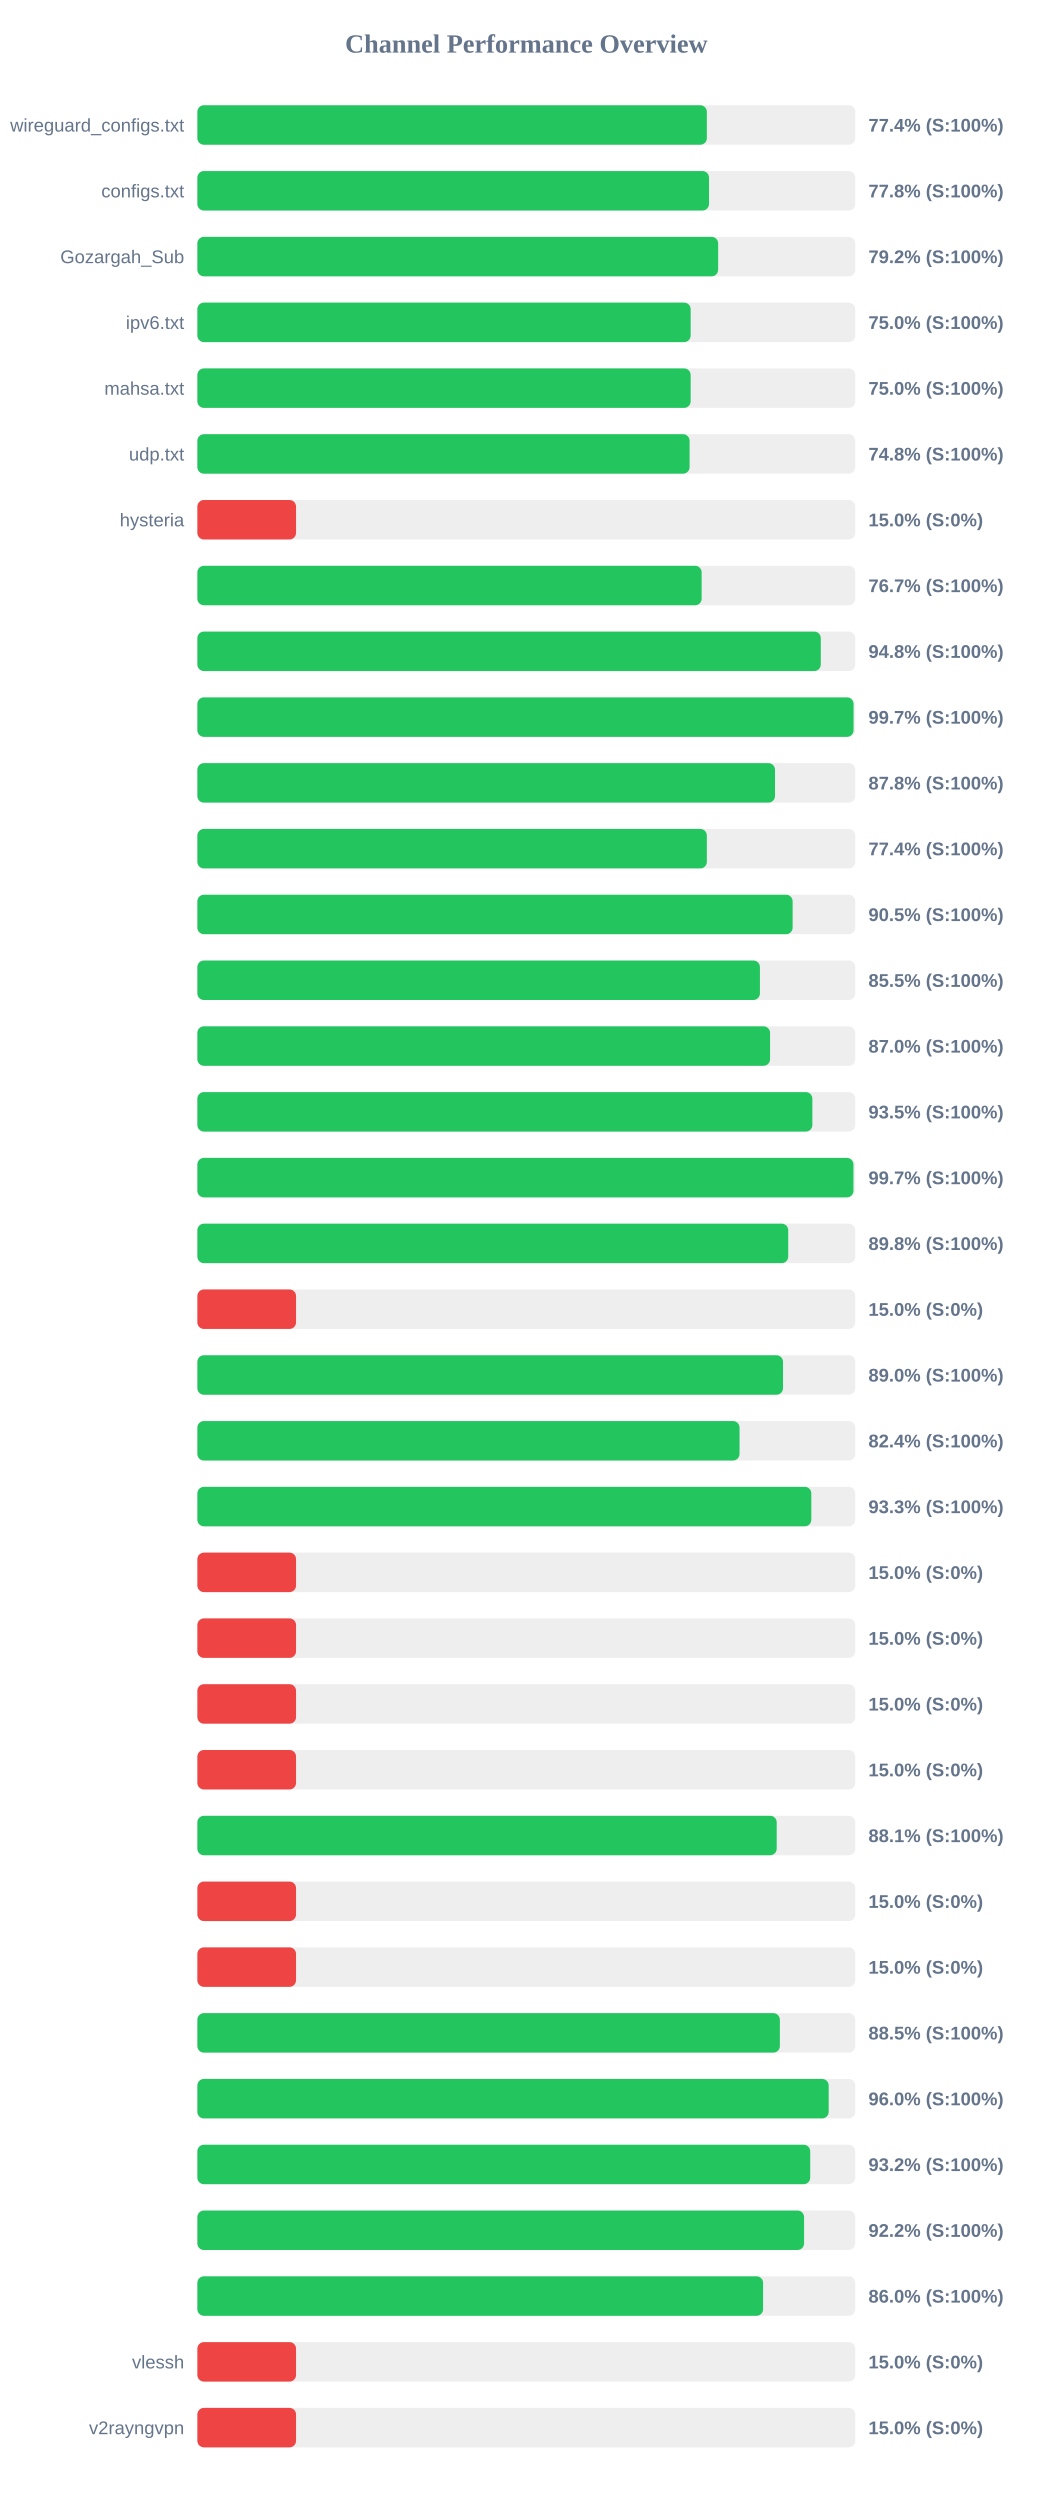
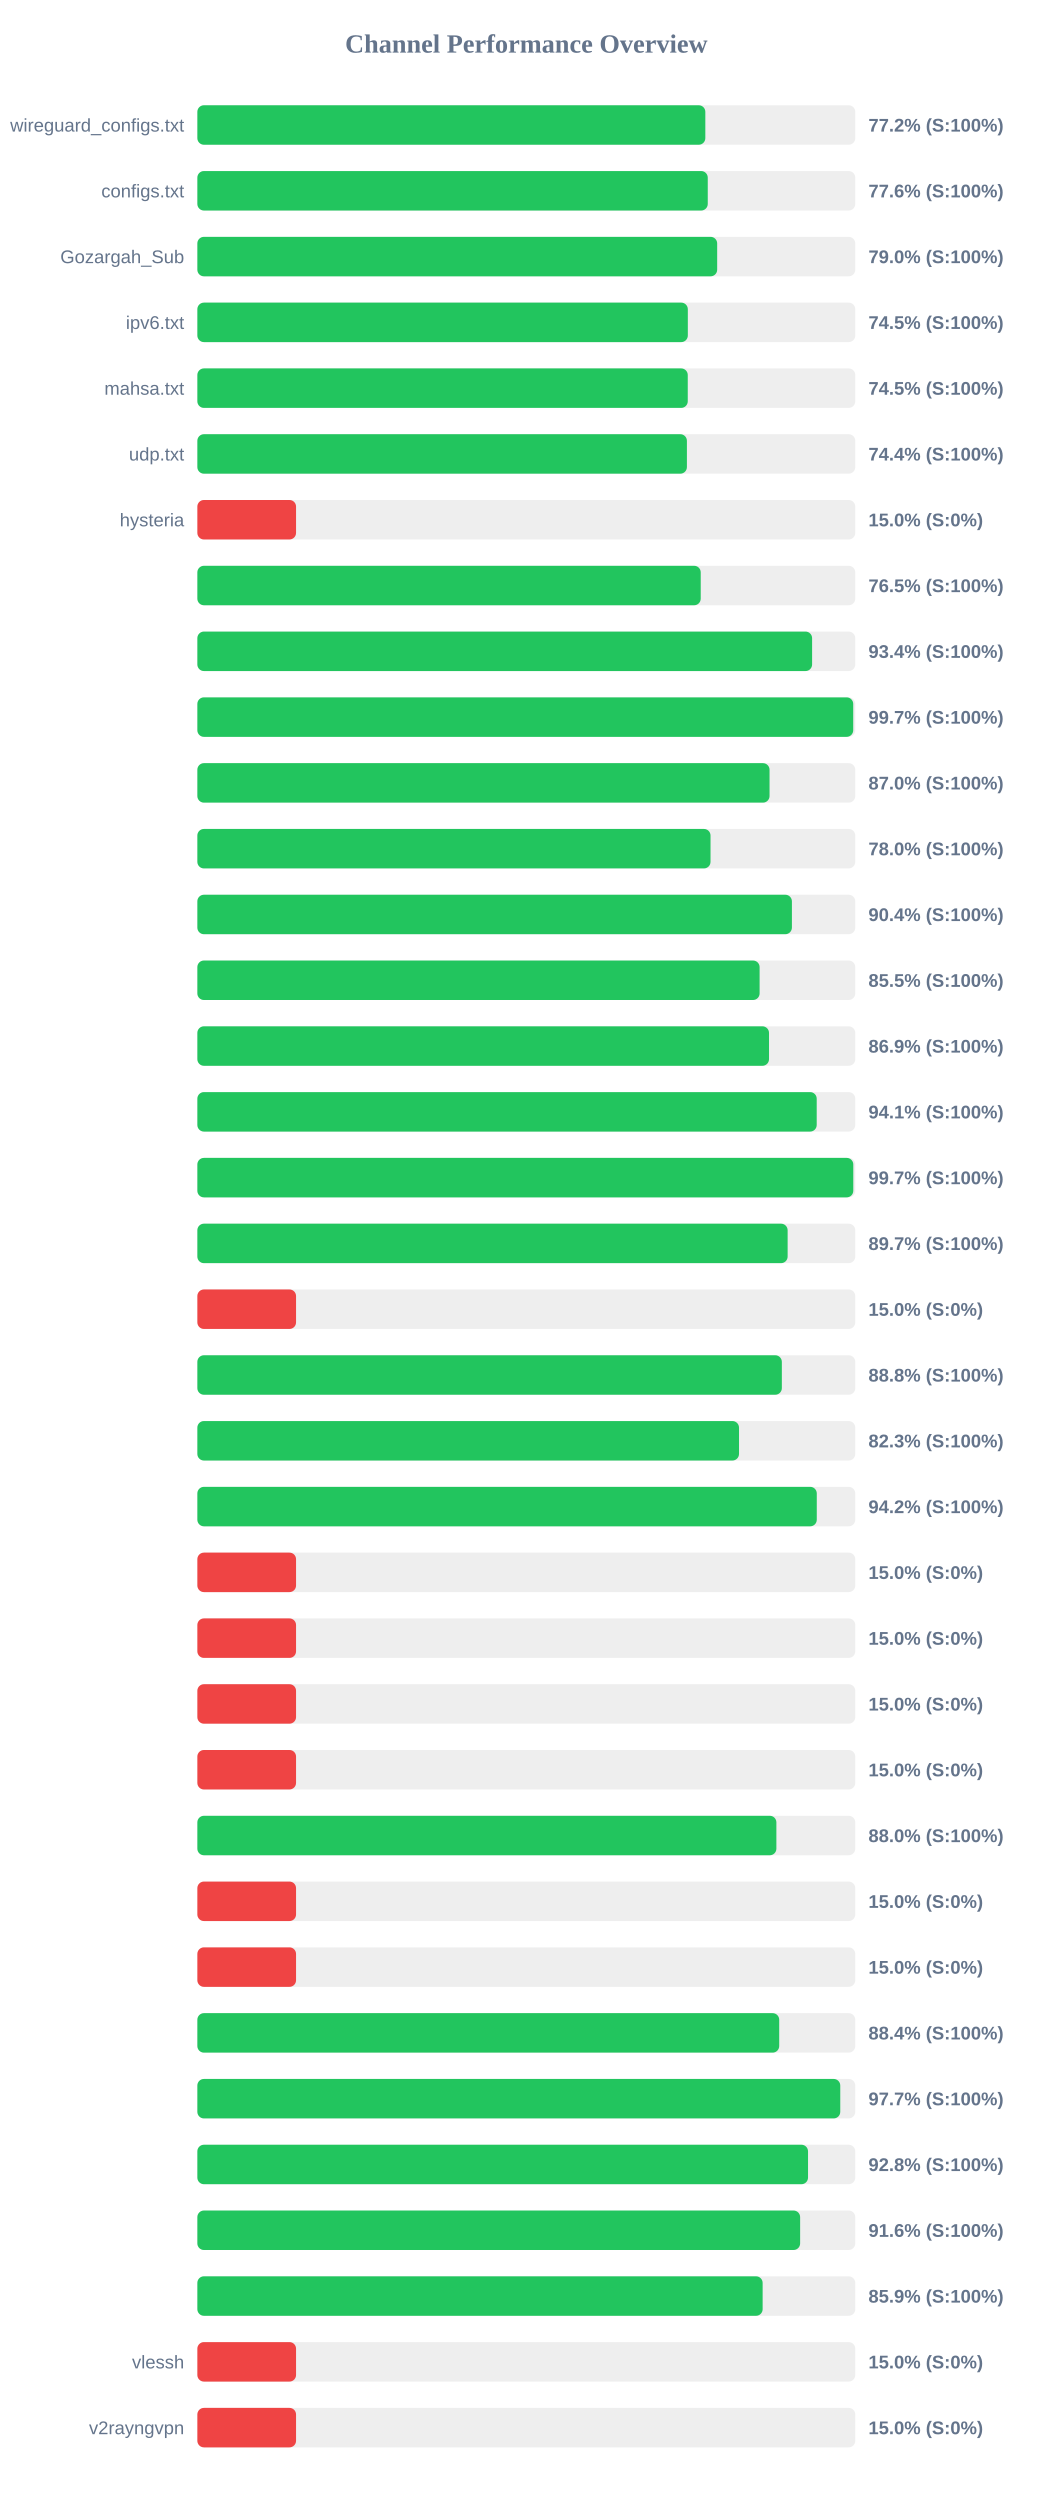
<svg xmlns="http://www.w3.org/2000/svg" width="800" height="1900" version="1.1">
  <style>
        .row { font: 14px Arial; fill: #64748b; }
        .score { font: bold 14px Arial; fill: #64748b; }
    </style>
  <text x="400" y="40" text-anchor="middle" font-size="20px" font-weight="bold" fill="#64748b">Channel Performance Overview</text>
  <rect x="150" y="80" width="500" height="30" fill="#eee" rx="5" />
-   <rect x="150" y="80" width="387.2" height="30" fill="#22c55e" rx="5" />
+   <rect x="150" y="80" width="386.05" height="30" fill="#22c55e" rx="5" />
  <text x="140" y="100" text-anchor="end" class="row">wireguard_configs.txt</text>
-   <text x="660" y="100" text-anchor="start" class="score">77.4% (S:100%)</text>
+   <text x="660" y="100" text-anchor="start" class="score">77.2% (S:100%)</text>
  <rect x="150" y="130" width="500" height="30" fill="#eee" rx="5" />
-   <rect x="150" y="130" width="388.85" height="30" fill="#22c55e" rx="5" />
+   <rect x="150" y="130" width="387.9" height="30" fill="#22c55e" rx="5" />
  <text x="140" y="150" text-anchor="end" class="row">configs.txt</text>
-   <text x="660" y="150" text-anchor="start" class="score">77.8% (S:100%)</text>
+   <text x="660" y="150" text-anchor="start" class="score">77.6% (S:100%)</text>
  <rect x="150" y="180" width="500" height="30" fill="#eee" rx="5" />
-   <rect x="150" y="180" width="395.8" height="30" fill="#22c55e" rx="5" />
+   <rect x="150" y="180" width="395.05" height="30" fill="#22c55e" rx="5" />
  <text x="140" y="200" text-anchor="end" class="row">Gozargah_Sub</text>
-   <text x="660" y="200" text-anchor="start" class="score">79.2% (S:100%)</text>
+   <text x="660" y="200" text-anchor="start" class="score">79.0% (S:100%)</text>
  <rect x="150" y="230" width="500" height="30" fill="#eee" rx="5" />
-   <rect x="150" y="230" width="374.9" height="30" fill="#22c55e" rx="5" />
+   <rect x="150" y="230" width="372.75" height="30" fill="#22c55e" rx="5" />
  <text x="140" y="250" text-anchor="end" class="row">ipv6.txt</text>
-   <text x="660" y="250" text-anchor="start" class="score">75.0% (S:100%)</text>
+   <text x="660" y="250" text-anchor="start" class="score">74.5% (S:100%)</text>
  <rect x="150" y="280" width="500" height="30" fill="#eee" rx="5" />
-   <rect x="150" y="280" width="374.9" height="30" fill="#22c55e" rx="5" />
+   <rect x="150" y="280" width="372.7" height="30" fill="#22c55e" rx="5" />
  <text x="140" y="300" text-anchor="end" class="row">mahsa.txt</text>
-   <text x="660" y="300" text-anchor="start" class="score">75.0% (S:100%)</text>
+   <text x="660" y="300" text-anchor="start" class="score">74.5% (S:100%)</text>
  <rect x="150" y="330" width="500" height="30" fill="#eee" rx="5" />
-   <rect x="150" y="330" width="374.1" height="30" fill="#22c55e" rx="5" />
+   <rect x="150" y="330" width="372.05" height="30" fill="#22c55e" rx="5" />
  <text x="140" y="350" text-anchor="end" class="row">udp.txt</text>
-   <text x="660" y="350" text-anchor="start" class="score">74.8% (S:100%)</text>
+   <text x="660" y="350" text-anchor="start" class="score">74.4% (S:100%)</text>
  <rect x="150" y="380" width="500" height="30" fill="#eee" rx="5" />
  <rect x="150" y="380" width="75.0" height="30" fill="#ef4444" rx="5" />
  <text x="140" y="400" text-anchor="end" class="row">hysteria</text>
  <text x="660" y="400" text-anchor="start" class="score">15.0% (S:0%)</text>
  <rect x="150" y="430" width="500" height="30" fill="#eee" rx="5" />
-   <rect x="150" y="430" width="383.25" height="30" fill="#22c55e" rx="5" />
+   <rect x="150" y="430" width="382.55" height="30" fill="#22c55e" rx="5" />
  <text x="140" y="450" text-anchor="end" class="row" />
-   <text x="660" y="450" text-anchor="start" class="score">76.7% (S:100%)</text>
+   <text x="660" y="450" text-anchor="start" class="score">76.5% (S:100%)</text>
  <rect x="150" y="480" width="500" height="30" fill="#eee" rx="5" />
-   <rect x="150" y="480" width="473.8" height="30" fill="#22c55e" rx="5" />
+   <rect x="150" y="480" width="467.2" height="30" fill="#22c55e" rx="5" />
  <text x="140" y="500" text-anchor="end" class="row" />
-   <text x="660" y="500" text-anchor="start" class="score">94.8% (S:100%)</text>
+   <text x="660" y="500" text-anchor="start" class="score">93.4% (S:100%)</text>
  <rect x="150" y="530" width="500" height="30" fill="#eee" rx="5" />
-   <rect x="150" y="530" width="498.7" height="30" fill="#22c55e" rx="5" />
+   <rect x="150" y="530" width="498.45" height="30" fill="#22c55e" rx="5" />
  <text x="140" y="550" text-anchor="end" class="row" />
  <text x="660" y="550" text-anchor="start" class="score">99.7% (S:100%)</text>
  <rect x="150" y="580" width="500" height="30" fill="#eee" rx="5" />
-   <rect x="150" y="580" width="439.0" height="30" fill="#22c55e" rx="5" />
+   <rect x="150" y="580" width="434.85" height="30" fill="#22c55e" rx="5" />
  <text x="140" y="600" text-anchor="end" class="row" />
-   <text x="660" y="600" text-anchor="start" class="score">87.8% (S:100%)</text>
+   <text x="660" y="600" text-anchor="start" class="score">87.0% (S:100%)</text>
  <rect x="150" y="630" width="500" height="30" fill="#eee" rx="5" />
-   <rect x="150" y="630" width="387.2" height="30" fill="#22c55e" rx="5" />
+   <rect x="150" y="630" width="390.0" height="30" fill="#22c55e" rx="5" />
  <text x="140" y="650" text-anchor="end" class="row" />
-   <text x="660" y="650" text-anchor="start" class="score">77.4% (S:100%)</text>
+   <text x="660" y="650" text-anchor="start" class="score">78.0% (S:100%)</text>
  <rect x="150" y="680" width="500" height="30" fill="#eee" rx="5" />
-   <rect x="150" y="680" width="452.4" height="30" fill="#22c55e" rx="5" />
+   <rect x="150" y="680" width="451.85" height="30" fill="#22c55e" rx="5" />
  <text x="140" y="700" text-anchor="end" class="row" />
-   <text x="660" y="700" text-anchor="start" class="score">90.5% (S:100%)</text>
+   <text x="660" y="700" text-anchor="start" class="score">90.4% (S:100%)</text>
  <rect x="150" y="730" width="500" height="30" fill="#eee" rx="5" />
-   <rect x="150" y="730" width="427.55" height="30" fill="#22c55e" rx="5" />
+   <rect x="150" y="730" width="427.3" height="30" fill="#22c55e" rx="5" />
  <text x="140" y="750" text-anchor="end" class="row" />
  <text x="660" y="750" text-anchor="start" class="score">85.5% (S:100%)</text>
  <rect x="150" y="780" width="500" height="30" fill="#eee" rx="5" />
-   <rect x="150" y="780" width="435.25" height="30" fill="#22c55e" rx="5" />
+   <rect x="150" y="780" width="434.45" height="30" fill="#22c55e" rx="5" />
  <text x="140" y="800" text-anchor="end" class="row" />
-   <text x="660" y="800" text-anchor="start" class="score">87.0% (S:100%)</text>
+   <text x="660" y="800" text-anchor="start" class="score">86.9% (S:100%)</text>
  <rect x="150" y="830" width="500" height="30" fill="#eee" rx="5" />
-   <rect x="150" y="830" width="467.4" height="30" fill="#22c55e" rx="5" />
+   <rect x="150" y="830" width="470.7" height="30" fill="#22c55e" rx="5" />
  <text x="140" y="850" text-anchor="end" class="row" />
-   <text x="660" y="850" text-anchor="start" class="score">93.5% (S:100%)</text>
+   <text x="660" y="850" text-anchor="start" class="score">94.1% (S:100%)</text>
  <rect x="150" y="880" width="500" height="30" fill="#eee" rx="5" />
-   <rect x="150" y="880" width="498.6" height="30" fill="#22c55e" rx="5" />
+   <rect x="150" y="880" width="498.5" height="30" fill="#22c55e" rx="5" />
  <text x="140" y="900" text-anchor="end" class="row" />
  <text x="660" y="900" text-anchor="start" class="score">99.7% (S:100%)</text>
  <rect x="150" y="930" width="500" height="30" fill="#eee" rx="5" />
-   <rect x="150" y="930" width="449.05" height="30" fill="#22c55e" rx="5" />
+   <rect x="150" y="930" width="448.6" height="30" fill="#22c55e" rx="5" />
  <text x="140" y="950" text-anchor="end" class="row" />
-   <text x="660" y="950" text-anchor="start" class="score">89.8% (S:100%)</text>
+   <text x="660" y="950" text-anchor="start" class="score">89.7% (S:100%)</text>
  <rect x="150" y="980" width="500" height="30" fill="#eee" rx="5" />
  <rect x="150" y="980" width="75.0" height="30" fill="#ef4444" rx="5" />
  <text x="140" y="1000" text-anchor="end" class="row" />
  <text x="660" y="1000" text-anchor="start" class="score">15.0% (S:0%)</text>
  <rect x="150" y="1030" width="500" height="30" fill="#eee" rx="5" />
-   <rect x="150" y="1030" width="445.1" height="30" fill="#22c55e" rx="5" />
+   <rect x="150" y="1030" width="444.2" height="30" fill="#22c55e" rx="5" />
  <text x="140" y="1050" text-anchor="end" class="row" />
-   <text x="660" y="1050" text-anchor="start" class="score">89.0% (S:100%)</text>
+   <text x="660" y="1050" text-anchor="start" class="score">88.8% (S:100%)</text>
  <rect x="150" y="1080" width="500" height="30" fill="#eee" rx="5" />
-   <rect x="150" y="1080" width="412.05" height="30" fill="#22c55e" rx="5" />
+   <rect x="150" y="1080" width="411.65" height="30" fill="#22c55e" rx="5" />
  <text x="140" y="1100" text-anchor="end" class="row" />
-   <text x="660" y="1100" text-anchor="start" class="score">82.4% (S:100%)</text>
+   <text x="660" y="1100" text-anchor="start" class="score">82.3% (S:100%)</text>
  <rect x="150" y="1130" width="500" height="30" fill="#eee" rx="5" />
-   <rect x="150" y="1130" width="466.6" height="30" fill="#22c55e" rx="5" />
+   <rect x="150" y="1130" width="470.75" height="30" fill="#22c55e" rx="5" />
  <text x="140" y="1150" text-anchor="end" class="row" />
-   <text x="660" y="1150" text-anchor="start" class="score">93.3% (S:100%)</text>
+   <text x="660" y="1150" text-anchor="start" class="score">94.2% (S:100%)</text>
  <rect x="150" y="1180" width="500" height="30" fill="#eee" rx="5" />
  <rect x="150" y="1180" width="75.0" height="30" fill="#ef4444" rx="5" />
  <text x="140" y="1200" text-anchor="end" class="row" />
  <text x="660" y="1200" text-anchor="start" class="score">15.0% (S:0%)</text>
  <rect x="150" y="1230" width="500" height="30" fill="#eee" rx="5" />
  <rect x="150" y="1230" width="75.0" height="30" fill="#ef4444" rx="5" />
  <text x="140" y="1250" text-anchor="end" class="row" />
  <text x="660" y="1250" text-anchor="start" class="score">15.0% (S:0%)</text>
  <rect x="150" y="1280" width="500" height="30" fill="#eee" rx="5" />
  <rect x="150" y="1280" width="75.0" height="30" fill="#ef4444" rx="5" />
  <text x="140" y="1300" text-anchor="end" class="row" />
  <text x="660" y="1300" text-anchor="start" class="score">15.0% (S:0%)</text>
  <rect x="150" y="1330" width="500" height="30" fill="#eee" rx="5" />
  <rect x="150" y="1330" width="75.0" height="30" fill="#ef4444" rx="5" />
  <text x="140" y="1350" text-anchor="end" class="row" />
  <text x="660" y="1350" text-anchor="start" class="score">15.0% (S:0%)</text>
  <rect x="150" y="1380" width="500" height="30" fill="#eee" rx="5" />
-   <rect x="150" y="1380" width="440.3" height="30" fill="#22c55e" rx="5" />
+   <rect x="150" y="1380" width="440.05" height="30" fill="#22c55e" rx="5" />
  <text x="140" y="1400" text-anchor="end" class="row" />
-   <text x="660" y="1400" text-anchor="start" class="score">88.1% (S:100%)</text>
+   <text x="660" y="1400" text-anchor="start" class="score">88.0% (S:100%)</text>
  <rect x="150" y="1430" width="500" height="30" fill="#eee" rx="5" />
  <rect x="150" y="1430" width="75.0" height="30" fill="#ef4444" rx="5" />
  <text x="140" y="1450" text-anchor="end" class="row" />
  <text x="660" y="1450" text-anchor="start" class="score">15.0% (S:0%)</text>
  <rect x="150" y="1480" width="500" height="30" fill="#eee" rx="5" />
  <rect x="150" y="1480" width="75.0" height="30" fill="#ef4444" rx="5" />
  <text x="140" y="1500" text-anchor="end" class="row" />
  <text x="660" y="1500" text-anchor="start" class="score">15.0% (S:0%)</text>
  <rect x="150" y="1530" width="500" height="30" fill="#eee" rx="5" />
-   <rect x="150" y="1530" width="442.7" height="30" fill="#22c55e" rx="5" />
+   <rect x="150" y="1530" width="442.2" height="30" fill="#22c55e" rx="5" />
  <text x="140" y="1550" text-anchor="end" class="row" />
-   <text x="660" y="1550" text-anchor="start" class="score">88.5% (S:100%)</text>
+   <text x="660" y="1550" text-anchor="start" class="score">88.4% (S:100%)</text>
  <rect x="150" y="1580" width="500" height="30" fill="#eee" rx="5" />
-   <rect x="150" y="1580" width="479.8" height="30" fill="#22c55e" rx="5" />
+   <rect x="150" y="1580" width="488.6" height="30" fill="#22c55e" rx="5" />
  <text x="140" y="1600" text-anchor="end" class="row" />
-   <text x="660" y="1600" text-anchor="start" class="score">96.0% (S:100%)</text>
+   <text x="660" y="1600" text-anchor="start" class="score">97.7% (S:100%)</text>
  <rect x="150" y="1630" width="500" height="30" fill="#eee" rx="5" />
-   <rect x="150" y="1630" width="465.75" height="30" fill="#22c55e" rx="5" />
+   <rect x="150" y="1630" width="464.1" height="30" fill="#22c55e" rx="5" />
  <text x="140" y="1650" text-anchor="end" class="row" />
-   <text x="660" y="1650" text-anchor="start" class="score">93.2% (S:100%)</text>
+   <text x="660" y="1650" text-anchor="start" class="score">92.8% (S:100%)</text>
  <rect x="150" y="1680" width="500" height="30" fill="#eee" rx="5" />
-   <rect x="150" y="1680" width="461.1" height="30" fill="#22c55e" rx="5" />
+   <rect x="150" y="1680" width="458.1" height="30" fill="#22c55e" rx="5" />
  <text x="140" y="1700" text-anchor="end" class="row" />
-   <text x="660" y="1700" text-anchor="start" class="score">92.2% (S:100%)</text>
+   <text x="660" y="1700" text-anchor="start" class="score">91.6% (S:100%)</text>
  <rect x="150" y="1730" width="500" height="30" fill="#eee" rx="5" />
-   <rect x="150" y="1730" width="429.95" height="30" fill="#22c55e" rx="5" />
+   <rect x="150" y="1730" width="429.6" height="30" fill="#22c55e" rx="5" />
  <text x="140" y="1750" text-anchor="end" class="row" />
-   <text x="660" y="1750" text-anchor="start" class="score">86.0% (S:100%)</text>
+   <text x="660" y="1750" text-anchor="start" class="score">85.9% (S:100%)</text>
  <rect x="150" y="1780" width="500" height="30" fill="#eee" rx="5" />
  <rect x="150" y="1780" width="75.0" height="30" fill="#ef4444" rx="5" />
  <text x="140" y="1800" text-anchor="end" class="row">vlessh</text>
  <text x="660" y="1800" text-anchor="start" class="score">15.0% (S:0%)</text>
  <rect x="150" y="1830" width="500" height="30" fill="#eee" rx="5" />
  <rect x="150" y="1830" width="75.0" height="30" fill="#ef4444" rx="5" />
  <text x="140" y="1850" text-anchor="end" class="row">v2rayngvpn</text>
  <text x="660" y="1850" text-anchor="start" class="score">15.0% (S:0%)</text>
</svg>
